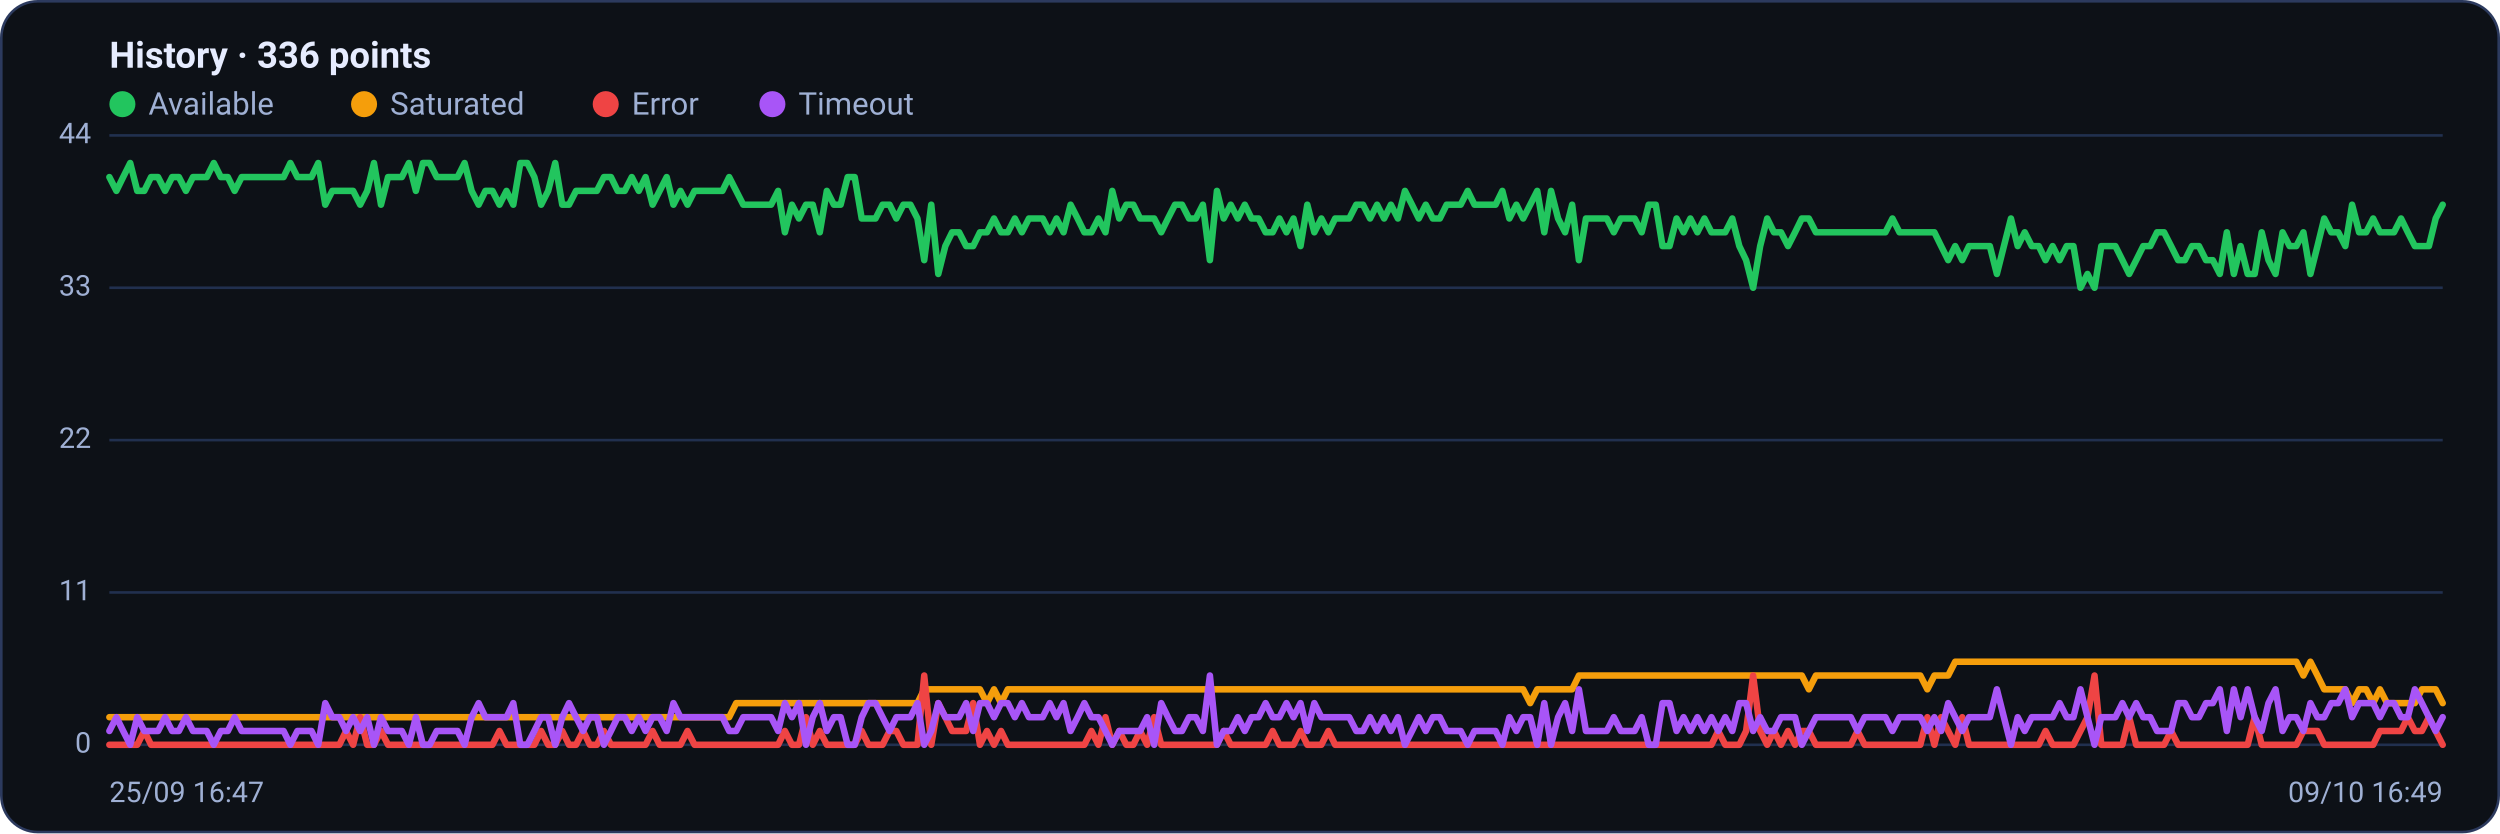
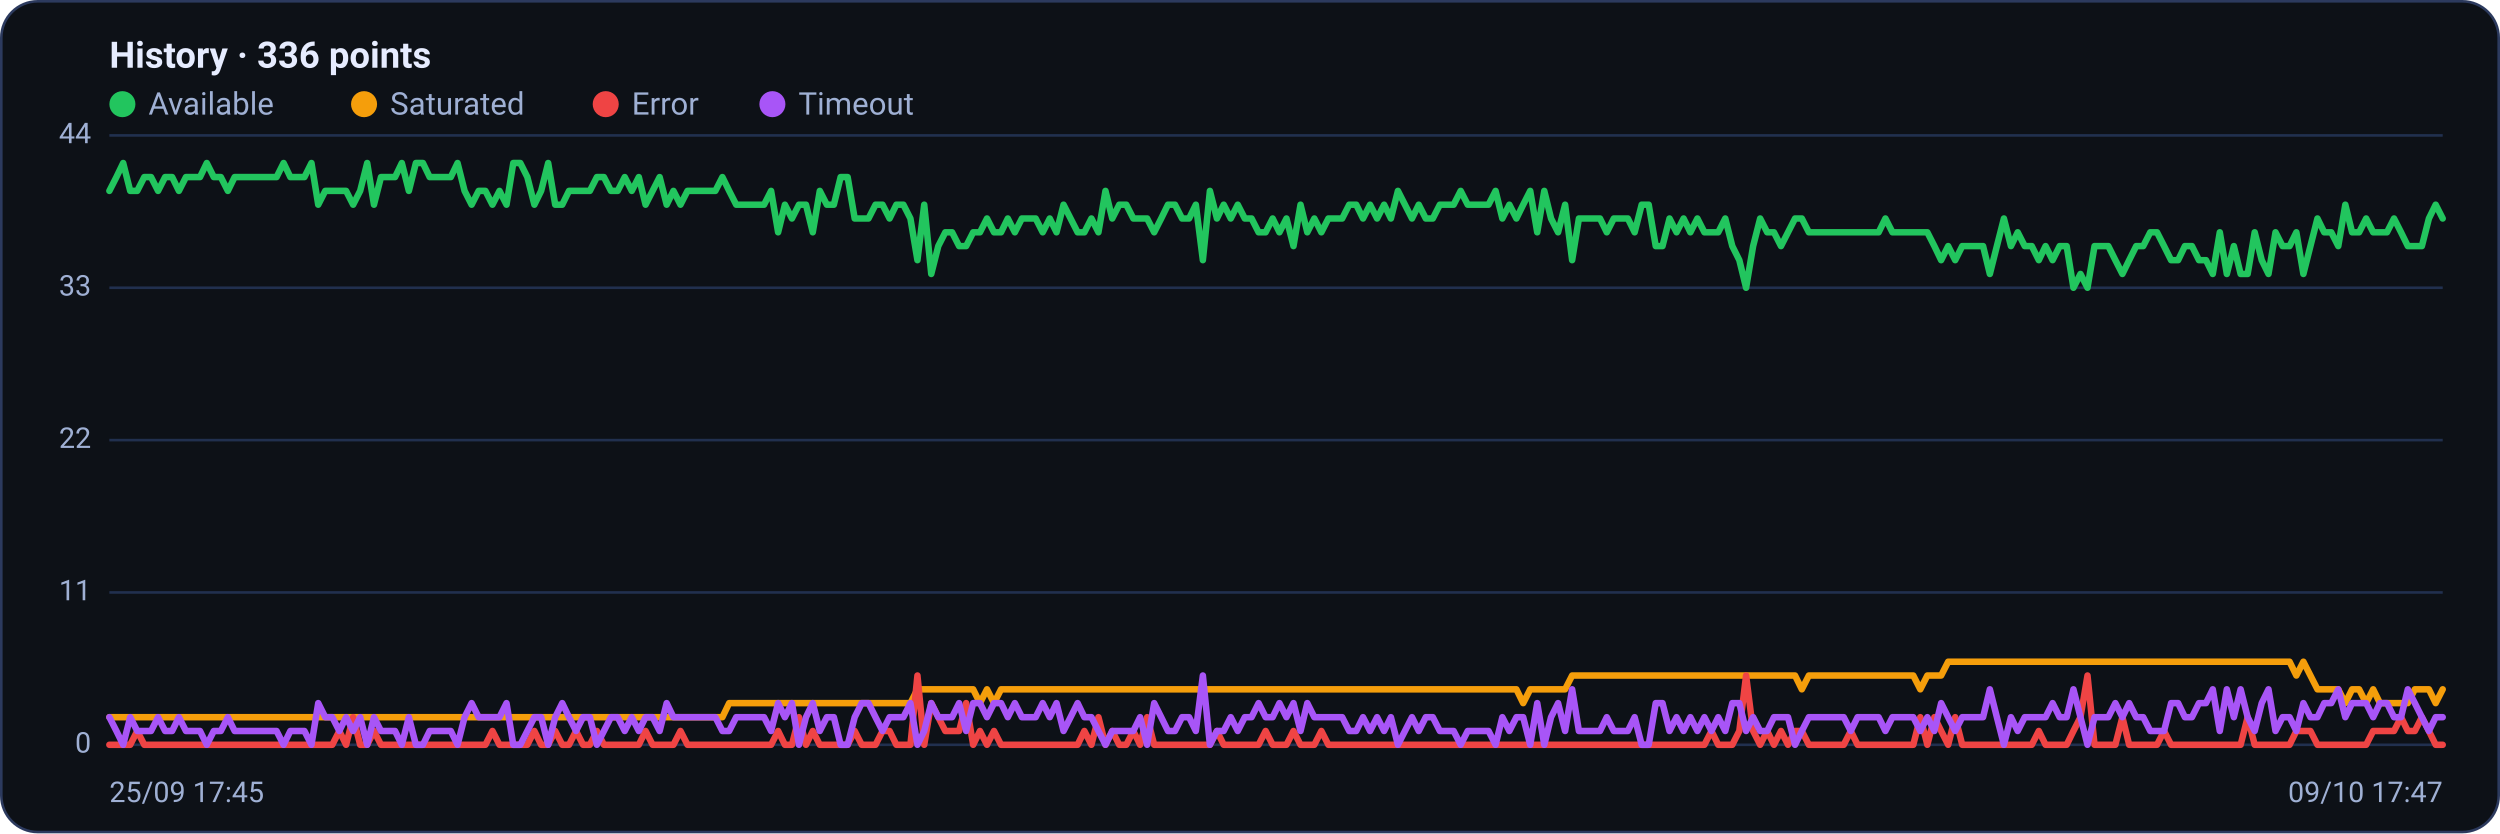
<svg xmlns="http://www.w3.org/2000/svg" viewBox="0 0 960 320" width="960" height="320" font-family="Segoe UI, system-ui, -apple-system, Roboto, Helvetica, Arial, sans-serif" role="img" aria-label="Availability history per region">
  <rect x="0.5" y="0.5" width="959" height="319" rx="14" fill="#0d1117" stroke="#2c3a5e" />
  <text x="42" y="26" font-size="14" font-weight="600" fill="#e6ecff">History · 336 points</text>
  <circle cx="47" cy="40" r="5" fill="#22c55e" />
  <text x="57" y="44" font-size="12" fill="#9fb0d4">Available</text>
  <circle cx="139.8" cy="40" r="5" fill="#f59e0b" />
  <text x="149.8" y="44" font-size="12" fill="#9fb0d4">Saturated</text>
  <circle cx="232.6" cy="40" r="5" fill="#ef4444" />
  <text x="242.6" y="44" font-size="12" fill="#9fb0d4">Error</text>
  <circle cx="296.6" cy="40" r="5" fill="#a855f7" />
  <text x="306.6" y="44" font-size="12" fill="#9fb0d4">Timeout</text>
  <line x1="42" y1="286.0" x2="938" y2="286.0" stroke="#21304f" stroke-width="1" />
  <text x="35" y="289.0" text-anchor="end" font-size="11" fill="#9fb0d4">0</text>
  <line x1="42" y1="227.5" x2="938" y2="227.5" stroke="#21304f" stroke-width="1" />
  <text x="35" y="230.5" text-anchor="end" font-size="11" fill="#9fb0d4">11</text>
  <line x1="42" y1="169.0" x2="938" y2="169.0" stroke="#21304f" stroke-width="1" />
  <text x="35" y="172.0" text-anchor="end" font-size="11" fill="#9fb0d4">22</text>
  <line x1="42" y1="110.5" x2="938" y2="110.5" stroke="#21304f" stroke-width="1" />
  <text x="35" y="113.5" text-anchor="end" font-size="11" fill="#9fb0d4">33</text>
  <line x1="42" y1="52.0" x2="938" y2="52.0" stroke="#21304f" stroke-width="1" />
  <text x="35" y="55.0" text-anchor="end" font-size="11" fill="#9fb0d4">44</text>
-   <polyline fill="none" stroke="#22c55e" stroke-width="2.5" stroke-linejoin="round" stroke-linecap="round" points="42.0,68.0 44.7,73.3 47.3,68.0 50.0,62.6 52.7,73.3 55.4,73.3 58.0,68.0 60.7,68.0 63.4,73.3 66.1,68.0 68.7,68.0 71.4,73.3 74.1,68.0 76.8,68.0 79.4,68.0 82.1,62.6 84.8,68.0 87.5,68.0 90.1,73.3 92.8,68.0 95.5,68.0 98.2,68.0 100.8,68.0 103.5,68.0 106.2,68.0 108.9,68.0 111.5,62.6 114.2,68.0 116.9,68.0 119.6,68.0 122.2,62.6 124.9,78.6 127.6,73.3 130.3,73.3 132.9,73.3 135.6,73.3 138.3,78.6 141.0,73.3 143.6,62.6 146.3,78.6 149.0,68.0 151.7,68.0 154.3,68.0 157.0,62.6 159.7,73.3 162.4,62.6 165.0,62.6 167.7,68.0 170.4,68.0 173.1,68.0 175.7,68.0 178.4,62.6 181.1,73.3 183.8,78.6 186.4,73.3 189.1,73.3 191.8,78.6 194.5,73.3 197.1,78.6 199.8,62.6 202.5,62.6 205.2,68.0 207.8,78.6 210.5,73.3 213.2,62.6 215.9,78.6 218.5,78.6 221.2,73.3 223.9,73.3 226.5,73.3 229.2,73.3 231.9,68.0 234.6,68.0 237.2,73.3 239.9,73.3 242.6,68.0 245.3,73.3 247.9,68.0 250.6,78.6 253.3,73.3 256.0,68.0 258.6,78.6 261.3,73.3 264.0,78.6 266.7,73.3 269.3,73.3 272.0,73.3 274.7,73.3 277.4,73.3 280.0,68.0 282.7,73.3 285.4,78.6 288.1,78.6 290.7,78.6 293.4,78.6 296.1,78.6 298.8,73.3 301.4,89.2 304.1,78.6 306.8,83.9 309.5,78.6 312.1,78.6 314.8,89.2 317.5,73.3 320.2,78.6 322.8,78.6 325.5,68.0 328.2,68.0 330.9,83.9 333.5,83.9 336.2,83.9 338.9,78.6 341.6,78.6 344.2,83.9 346.9,78.6 349.6,78.6 352.3,83.9 354.9,99.9 357.6,78.6 360.3,105.2 363.0,94.5 365.6,89.2 368.3,89.2 371.0,94.5 373.7,94.5 376.3,89.2 379.0,89.2 381.7,83.9 384.4,89.2 387.0,89.2 389.7,83.9 392.4,89.2 395.1,83.9 397.7,83.9 400.4,83.9 403.1,89.2 405.7,83.9 408.4,89.2 411.1,78.6 413.8,83.9 416.4,89.2 419.1,89.2 421.8,83.9 424.5,89.2 427.1,73.3 429.8,83.9 432.5,78.6 435.2,78.6 437.8,83.9 440.5,83.9 443.2,83.9 445.9,89.2 448.5,83.9 451.2,78.6 453.9,78.6 456.6,83.9 459.2,83.9 461.9,78.6 464.6,99.9 467.3,73.3 469.9,83.9 472.6,78.6 475.3,83.9 478.0,78.6 480.6,83.9 483.3,83.9 486.0,89.2 488.7,89.2 491.3,83.9 494.0,89.2 496.7,83.9 499.4,94.5 502.0,78.6 504.7,89.2 507.4,83.9 510.1,89.2 512.7,83.9 515.4,83.9 518.1,83.9 520.8,78.6 523.4,78.6 526.1,83.9 528.8,78.6 531.5,83.9 534.1,78.6 536.8,83.9 539.5,73.3 542.2,78.6 544.8,83.9 547.5,78.6 550.2,83.9 552.9,83.9 555.5,78.6 558.2,78.6 560.9,78.6 563.6,73.3 566.2,78.6 568.9,78.6 571.6,78.6 574.3,78.6 576.9,73.3 579.6,83.9 582.3,78.6 584.9,83.9 587.6,78.6 590.3,73.3 593.0,89.2 595.6,73.3 598.3,83.9 601.0,89.2 603.7,78.6 606.3,99.9 609.0,83.9 611.7,83.9 614.4,83.9 617.0,83.9 619.7,89.2 622.4,83.9 625.1,83.9 627.7,83.9 630.4,89.2 633.1,78.6 635.8,78.6 638.4,94.5 641.1,94.5 643.8,83.9 646.5,89.2 649.1,83.9 651.8,89.2 654.5,83.9 657.2,89.2 659.8,89.2 662.5,89.2 665.2,83.9 667.9,94.5 670.5,99.9 673.2,110.5 675.9,94.5 678.6,83.9 681.2,89.2 683.9,89.2 686.6,94.5 689.3,89.2 691.9,83.9 694.6,83.9 697.3,89.2 700.0,89.2 702.6,89.2 705.3,89.2 708.0,89.2 710.7,89.2 713.3,89.2 716.0,89.2 718.7,89.2 721.4,89.2 724.0,89.2 726.7,83.9 729.4,89.2 732.1,89.2 734.7,89.2 737.4,89.2 740.1,89.2 742.8,89.2 745.4,94.5 748.1,99.9 750.8,94.5 753.5,99.9 756.1,94.5 758.8,94.5 761.5,94.5 764.1,94.5 766.8,105.2 769.5,94.5 772.2,83.9 774.8,94.5 777.5,89.2 780.2,94.5 782.9,94.5 785.5,99.9 788.2,94.5 790.9,99.9 793.6,94.5 796.2,94.5 798.9,110.5 801.6,105.2 804.3,110.5 806.9,94.5 809.6,94.5 812.3,94.5 815.0,99.9 817.6,105.2 820.3,99.9 823.0,94.5 825.7,94.5 828.3,89.2 831.0,89.2 833.7,94.5 836.4,99.9 839.0,99.9 841.7,94.5 844.4,94.5 847.1,99.9 849.7,99.9 852.4,105.2 855.1,89.2 857.8,105.2 860.4,94.5 863.1,105.2 865.8,105.2 868.5,89.2 871.1,99.9 873.8,105.2 876.5,89.2 879.2,94.5 881.8,94.5 884.5,89.2 887.2,105.2 889.9,94.5 892.5,83.9 895.2,89.2 897.9,89.2 900.6,94.5 903.2,78.6 905.9,89.2 908.6,89.2 911.3,83.9 913.9,89.2 916.6,89.2 919.3,89.2 922.0,83.9 924.6,89.2 927.3,94.5 930.0,94.5 932.7,94.5 935.3,83.9 938.0,78.6" />
-   <polyline fill="none" stroke="#f59e0b" stroke-width="2.5" stroke-linejoin="round" stroke-linecap="round" points="42.0,275.4 44.7,275.4 47.3,275.4 50.0,275.4 52.7,275.4 55.4,275.4 58.0,275.4 60.7,275.4 63.4,275.4 66.1,275.4 68.7,275.4 71.4,275.4 74.1,275.4 76.8,275.4 79.4,275.4 82.1,275.4 84.8,275.4 87.5,275.4 90.1,275.4 92.8,275.4 95.5,275.4 98.2,275.4 100.8,275.4 103.5,275.4 106.2,275.4 108.9,275.4 111.5,275.4 114.2,275.4 116.9,275.4 119.6,275.4 122.2,275.4 124.9,275.4 127.6,275.4 130.3,275.4 132.9,275.4 135.6,275.4 138.3,275.4 141.0,275.4 143.6,275.4 146.3,275.4 149.0,275.4 151.7,275.4 154.3,275.4 157.0,275.4 159.7,275.4 162.4,275.4 165.0,275.4 167.7,275.4 170.4,275.4 173.1,275.4 175.7,275.4 178.4,275.4 181.1,275.4 183.8,275.4 186.4,275.4 189.1,275.4 191.8,275.4 194.5,275.4 197.1,275.4 199.8,275.4 202.5,275.4 205.2,275.4 207.8,275.4 210.5,275.4 213.2,275.4 215.9,275.4 218.5,275.4 221.2,275.4 223.9,275.4 226.5,275.4 229.2,275.4 231.9,275.4 234.6,275.4 237.2,275.4 239.9,275.4 242.6,275.4 245.3,275.4 247.9,275.4 250.6,275.4 253.3,275.4 256.0,275.4 258.6,275.4 261.3,275.4 264.0,275.4 266.7,275.4 269.3,275.4 272.0,275.4 274.7,275.4 277.4,275.4 280.0,275.4 282.7,270.0 285.4,270.0 288.1,270.0 290.7,270.0 293.4,270.0 296.1,270.0 298.8,270.0 301.4,270.0 304.1,270.0 306.8,270.0 309.5,270.0 312.1,270.0 314.8,270.0 317.5,270.0 320.2,270.0 322.8,270.0 325.5,270.0 328.2,270.0 330.9,270.0 333.5,270.0 336.2,270.0 338.9,270.0 341.6,270.0 344.2,270.0 346.9,270.0 349.6,270.0 352.3,270.0 354.9,264.7 357.6,264.7 360.3,264.7 363.0,264.7 365.6,264.7 368.3,264.7 371.0,264.7 373.7,264.7 376.3,264.7 379.0,270.0 381.7,264.7 384.4,270.0 387.0,264.7 389.7,264.7 392.4,264.7 395.1,264.7 397.7,264.7 400.4,264.7 403.1,264.7 405.7,264.7 408.4,264.7 411.1,264.7 413.8,264.7 416.4,264.7 419.1,264.7 421.8,264.7 424.5,264.7 427.1,264.7 429.8,264.7 432.5,264.7 435.2,264.7 437.8,264.7 440.5,264.7 443.2,264.7 445.9,264.7 448.5,264.7 451.2,264.7 453.9,264.7 456.6,264.7 459.2,264.7 461.9,264.7 464.6,264.7 467.3,264.7 469.9,264.7 472.6,264.7 475.3,264.7 478.0,264.7 480.6,264.7 483.3,264.7 486.0,264.7 488.7,264.7 491.3,264.7 494.0,264.7 496.7,264.7 499.4,264.7 502.0,264.7 504.7,264.7 507.4,264.7 510.1,264.7 512.7,264.7 515.4,264.7 518.1,264.7 520.8,264.7 523.4,264.7 526.1,264.7 528.8,264.7 531.5,264.7 534.1,264.7 536.8,264.7 539.5,264.7 542.2,264.7 544.8,264.7 547.5,264.7 550.2,264.7 552.9,264.7 555.5,264.7 558.2,264.7 560.9,264.7 563.6,264.7 566.2,264.7 568.9,264.7 571.6,264.7 574.3,264.7 576.9,264.7 579.6,264.7 582.3,264.7 584.9,264.7 587.6,270.0 590.3,264.7 593.0,264.7 595.6,264.7 598.3,264.7 601.0,264.7 603.7,264.7 606.3,259.4 609.0,259.4 611.7,259.4 614.4,259.4 617.0,259.4 619.7,259.4 622.4,259.4 625.1,259.4 627.7,259.4 630.4,259.4 633.1,259.4 635.8,259.4 638.4,259.4 641.1,259.4 643.8,259.4 646.5,259.4 649.1,259.4 651.8,259.4 654.5,259.4 657.2,259.4 659.8,259.4 662.5,259.4 665.2,259.4 667.9,259.4 670.5,259.4 673.2,259.4 675.9,259.4 678.6,259.4 681.2,259.4 683.9,259.4 686.6,259.4 689.3,259.4 691.9,259.4 694.6,264.7 697.3,259.4 700.0,259.4 702.6,259.4 705.3,259.4 708.0,259.4 710.7,259.4 713.3,259.4 716.0,259.4 718.7,259.4 721.4,259.4 724.0,259.4 726.7,259.4 729.4,259.4 732.1,259.4 734.7,259.4 737.4,259.4 740.1,264.7 742.8,259.4 745.4,259.4 748.1,259.4 750.8,254.1 753.5,254.1 756.1,254.1 758.8,254.1 761.5,254.1 764.1,254.1 766.8,254.1 769.5,254.1 772.2,254.1 774.8,254.1 777.5,254.1 780.2,254.1 782.9,254.1 785.5,254.1 788.2,254.1 790.9,254.1 793.6,254.1 796.2,254.1 798.9,254.1 801.6,254.1 804.3,254.1 806.9,254.1 809.6,254.1 812.3,254.1 815.0,254.1 817.6,254.1 820.3,254.1 823.0,254.1 825.7,254.1 828.3,254.1 831.0,254.1 833.7,254.1 836.4,254.1 839.0,254.1 841.7,254.1 844.4,254.1 847.1,254.1 849.7,254.1 852.4,254.1 855.1,254.1 857.8,254.1 860.4,254.1 863.1,254.1 865.8,254.1 868.5,254.1 871.1,254.1 873.8,254.1 876.5,254.1 879.2,254.1 881.8,254.1 884.5,259.4 887.2,254.1 889.9,259.4 892.5,264.7 895.2,264.7 897.9,264.7 900.6,264.7 903.2,270.0 905.9,264.7 908.6,264.7 911.3,270.0 913.9,264.7 916.6,270.0 919.3,270.0 922.0,270.0 924.6,270.0 927.3,270.0 930.0,264.7 932.7,264.7 935.3,264.7 938.0,270.0" />
-   <polyline fill="none" stroke="#ef4444" stroke-width="2.5" stroke-linejoin="round" stroke-linecap="round" points="42.0,286.0 44.7,286.0 47.3,286.0 50.0,286.0 52.7,286.0 55.4,280.7 58.0,286.0 60.7,286.0 63.4,286.0 66.1,286.0 68.7,286.0 71.4,286.0 74.1,286.0 76.8,286.0 79.4,286.0 82.1,286.0 84.8,286.0 87.5,286.0 90.1,286.0 92.8,286.0 95.5,286.0 98.2,286.0 100.8,286.0 103.5,286.0 106.2,286.0 108.9,286.0 111.5,286.0 114.2,286.0 116.9,286.0 119.6,286.0 122.2,286.0 124.9,286.0 127.6,286.0 130.3,286.0 132.9,280.7 135.6,286.0 138.3,275.4 141.0,286.0 143.6,286.0 146.3,280.7 149.0,286.0 151.7,286.0 154.3,286.0 157.0,286.0 159.7,286.0 162.4,286.0 165.0,286.0 167.7,286.0 170.4,286.0 173.1,286.0 175.7,286.0 178.4,286.0 181.1,286.0 183.8,286.0 186.4,286.0 189.1,286.0 191.8,280.7 194.5,286.0 197.1,286.0 199.8,286.0 202.5,286.0 205.2,286.0 207.8,280.7 210.5,286.0 213.2,286.0 215.9,280.7 218.5,286.0 221.2,286.0 223.9,280.7 226.5,286.0 229.2,286.0 231.9,280.7 234.6,286.0 237.2,286.0 239.9,286.0 242.6,286.0 245.3,286.0 247.9,286.0 250.6,280.7 253.3,286.0 256.0,286.0 258.6,286.0 261.3,286.0 264.0,280.7 266.7,286.0 269.3,286.0 272.0,286.0 274.7,286.0 277.4,286.0 280.0,286.0 282.7,286.0 285.4,286.0 288.1,286.0 290.7,286.0 293.4,286.0 296.1,286.0 298.8,286.0 301.4,280.7 304.1,286.0 306.8,286.0 309.5,275.4 312.1,286.0 314.8,280.7 317.5,286.0 320.2,286.0 322.8,286.0 325.5,286.0 328.2,286.0 330.9,280.7 333.5,286.0 336.2,286.0 338.9,286.0 341.6,280.7 344.2,280.7 346.9,286.0 349.6,286.0 352.3,286.0 354.9,259.4 357.6,286.0 360.3,270.0 363.0,275.4 365.6,280.7 368.3,280.7 371.0,280.7 373.7,270.0 376.3,286.0 379.0,280.7 381.7,286.0 384.4,280.7 387.0,286.0 389.7,286.0 392.4,286.0 395.1,286.0 397.7,286.0 400.4,286.0 403.1,286.0 405.7,286.0 408.4,286.0 411.1,286.0 413.8,286.0 416.4,286.0 419.1,280.7 421.8,286.0 424.5,275.4 427.1,286.0 429.8,280.7 432.5,286.0 435.2,286.0 437.8,280.7 440.5,286.0 443.2,275.4 445.9,286.0 448.5,286.0 451.2,286.0 453.9,286.0 456.6,286.0 459.2,286.0 461.9,286.0 464.6,286.0 467.3,286.0 469.9,280.7 472.6,286.0 475.3,286.0 478.0,286.0 480.6,286.0 483.3,286.0 486.0,286.0 488.7,280.7 491.3,286.0 494.0,286.0 496.7,286.0 499.4,280.7 502.0,286.0 504.7,286.0 507.4,286.0 510.1,280.7 512.7,286.0 515.4,286.0 518.1,286.0 520.8,286.0 523.4,286.0 526.1,286.0 528.8,286.0 531.5,286.0 534.1,286.0 536.8,286.0 539.5,286.0 542.2,286.0 544.8,286.0 547.5,286.0 550.2,286.0 552.9,286.0 555.5,286.0 558.2,286.0 560.9,286.0 563.6,286.0 566.2,286.0 568.9,286.0 571.6,286.0 574.3,286.0 576.9,286.0 579.6,286.0 582.3,286.0 584.9,286.0 587.6,286.0 590.3,286.0 593.0,286.0 595.6,286.0 598.3,286.0 601.0,286.0 603.7,286.0 606.3,286.0 609.0,286.0 611.7,286.0 614.4,286.0 617.0,286.0 619.7,286.0 622.4,286.0 625.1,286.0 627.7,286.0 630.4,286.0 633.1,286.0 635.8,286.0 638.4,286.0 641.1,286.0 643.8,286.0 646.5,286.0 649.1,286.0 651.8,286.0 654.5,286.0 657.2,286.0 659.8,280.7 662.5,286.0 665.2,286.0 667.9,286.0 670.5,280.7 673.2,259.4 675.9,280.7 678.6,286.0 681.2,280.7 683.9,286.0 686.6,280.7 689.3,286.0 691.9,280.7 694.6,280.7 697.3,286.0 700.0,286.0 702.6,286.0 705.3,286.0 708.0,286.0 710.7,286.0 713.3,280.7 716.0,286.0 718.7,286.0 721.4,286.0 724.0,286.0 726.7,286.0 729.4,286.0 732.1,286.0 734.7,286.0 737.4,286.0 740.1,275.4 742.8,286.0 745.4,275.4 748.1,280.7 750.8,286.0 753.5,275.4 756.1,286.0 758.8,286.0 761.5,286.0 764.1,286.0 766.8,286.0 769.5,286.0 772.2,286.0 774.8,286.0 777.5,286.0 780.2,286.0 782.9,286.0 785.5,280.7 788.2,286.0 790.9,286.0 793.6,286.0 796.2,286.0 798.9,280.7 801.6,275.4 804.3,259.4 806.9,286.0 809.6,286.0 812.3,286.0 815.0,286.0 817.6,275.4 820.3,286.0 823.0,286.0 825.7,286.0 828.3,286.0 831.0,286.0 833.7,280.7 836.4,286.0 839.0,286.0 841.7,286.0 844.4,286.0 847.1,286.0 849.7,286.0 852.4,286.0 855.1,286.0 857.8,286.0 860.4,286.0 863.1,286.0 865.8,275.4 868.5,286.0 871.1,286.0 873.8,286.0 876.5,286.0 879.2,286.0 881.8,286.0 884.5,280.7 887.2,280.7 889.9,280.7 892.5,286.0 895.2,286.0 897.9,286.0 900.6,286.0 903.2,286.0 905.9,286.0 908.6,286.0 911.3,286.0 913.9,280.7 916.6,280.7 919.3,280.7 922.0,280.7 924.6,275.4 927.3,280.7 930.0,280.7 932.7,275.4 935.3,280.7 938.0,286.0" />
-   <polyline fill="none" stroke="#a855f7" stroke-width="2.5" stroke-linejoin="round" stroke-linecap="round" points="42.0,280.7 44.7,275.4 47.3,280.7 50.0,286.0 52.7,275.4 55.4,280.7 58.0,280.7 60.7,280.7 63.4,275.4 66.1,280.7 68.7,280.7 71.4,275.4 74.1,280.7 76.8,280.7 79.4,280.7 82.1,286.0 84.8,280.7 87.5,280.7 90.1,275.4 92.8,280.7 95.5,280.7 98.2,280.7 100.8,280.7 103.5,280.7 106.2,280.7 108.9,280.7 111.5,286.0 114.2,280.7 116.9,280.7 119.6,280.7 122.2,286.0 124.9,270.0 127.6,275.4 130.3,275.4 132.9,280.7 135.6,275.4 138.3,280.7 141.0,275.4 143.6,286.0 146.3,275.4 149.0,280.7 151.7,280.7 154.3,280.7 157.0,286.0 159.7,275.4 162.4,286.0 165.0,286.0 167.7,280.7 170.4,280.7 173.1,280.7 175.7,280.7 178.4,286.0 181.1,275.4 183.8,270.0 186.4,275.4 189.1,275.4 191.8,275.4 194.5,275.4 197.1,270.0 199.8,286.0 202.5,286.0 205.2,280.7 207.8,275.4 210.5,275.4 213.2,286.0 215.9,275.4 218.5,270.0 221.2,275.4 223.9,280.7 226.5,275.4 229.2,275.4 231.9,286.0 234.6,280.7 237.2,275.4 239.9,275.4 242.6,280.7 245.3,275.4 247.9,280.7 250.6,275.4 253.3,275.4 256.0,280.7 258.6,270.0 261.3,275.4 264.0,275.4 266.7,275.4 269.3,275.4 272.0,275.4 274.7,275.4 277.4,275.4 280.0,280.7 282.7,280.7 285.4,275.4 288.1,275.4 290.7,275.4 293.4,275.4 296.1,275.4 298.8,280.7 301.4,270.0 304.1,275.4 306.8,270.0 309.5,286.0 312.1,275.4 314.8,270.0 317.5,280.7 320.2,275.4 322.8,275.4 325.5,286.0 328.2,286.0 330.9,275.4 333.5,270.0 336.2,270.0 338.9,275.4 341.6,280.7 344.2,275.4 346.9,275.4 349.6,275.4 352.3,270.0 354.9,286.0 357.6,280.7 360.3,270.0 363.0,275.4 365.6,275.4 368.3,275.4 371.0,270.0 373.7,280.7 376.3,270.0 379.0,270.0 381.7,275.4 384.4,270.0 387.0,270.0 389.7,275.4 392.4,270.0 395.1,275.4 397.7,275.4 400.4,275.4 403.1,270.0 405.7,275.4 408.4,270.0 411.1,280.7 413.8,275.4 416.4,270.0 419.1,275.4 421.8,275.4 424.5,280.7 427.1,286.0 429.8,280.7 432.5,280.7 435.2,280.7 437.8,280.7 440.5,275.4 443.2,286.0 445.9,270.0 448.5,275.4 451.2,280.7 453.9,280.7 456.6,275.4 459.2,275.4 461.9,280.7 464.6,259.4 467.3,286.0 469.9,280.7 472.6,280.7 475.3,275.4 478.0,280.7 480.6,275.4 483.3,275.4 486.0,270.0 488.7,275.4 491.3,275.4 494.0,270.0 496.7,275.4 499.4,270.0 502.0,280.7 504.7,270.0 507.4,275.4 510.1,275.4 512.7,275.4 515.4,275.4 518.1,275.4 520.8,280.7 523.4,280.7 526.1,275.4 528.8,280.7 531.5,275.4 534.1,280.7 536.8,275.4 539.5,286.0 542.2,280.7 544.8,275.4 547.5,280.7 550.2,275.4 552.9,275.4 555.5,280.7 558.2,280.7 560.9,280.7 563.6,286.0 566.2,280.7 568.9,280.7 571.6,280.7 574.3,280.7 576.9,286.0 579.6,275.4 582.3,280.7 584.9,275.4 587.6,275.4 590.3,286.0 593.0,270.0 595.6,286.0 598.3,275.4 601.0,270.0 603.7,280.7 606.3,264.7 609.0,280.7 611.7,280.7 614.4,280.7 617.0,280.7 619.7,275.4 622.4,280.7 625.1,280.7 627.7,280.7 630.4,275.4 633.1,286.0 635.8,286.0 638.4,270.0 641.1,270.0 643.8,280.7 646.5,275.4 649.1,280.7 651.8,275.4 654.5,280.7 657.2,275.4 659.8,280.7 662.5,275.4 665.2,280.7 667.9,270.0 670.5,270.0 673.2,280.7 675.9,275.4 678.6,280.7 681.2,280.7 683.9,275.4 686.6,275.4 689.3,275.4 691.9,286.0 694.6,280.7 697.3,275.4 700.0,275.4 702.6,275.4 705.3,275.4 708.0,275.4 710.7,275.4 713.3,280.7 716.0,275.4 718.7,275.4 721.4,275.4 724.0,275.4 726.7,280.7 729.4,275.4 732.1,275.4 734.7,275.4 737.4,275.4 740.1,280.7 742.8,275.4 745.4,280.7 748.1,270.0 750.8,275.4 753.5,280.7 756.1,275.4 758.8,275.4 761.5,275.4 764.1,275.4 766.8,264.7 769.5,275.4 772.2,286.0 774.8,275.4 777.5,280.7 780.2,275.4 782.9,275.4 785.5,275.4 788.2,275.4 790.9,270.0 793.6,275.4 796.2,275.4 798.9,264.7 801.6,275.4 804.3,286.0 806.9,275.4 809.6,275.4 812.3,275.4 815.0,270.0 817.6,275.4 820.3,270.0 823.0,275.4 825.7,275.4 828.3,280.7 831.0,280.7 833.7,280.7 836.4,270.0 839.0,270.0 841.7,275.4 844.4,275.4 847.1,270.0 849.7,270.0 852.4,264.7 855.1,280.7 857.8,264.7 860.4,275.4 863.1,264.7 865.8,275.4 868.5,280.7 871.1,270.0 873.8,264.7 876.5,280.7 879.2,275.4 881.8,275.4 884.5,280.7 887.2,270.0 889.9,275.4 892.5,275.4 895.2,270.0 897.9,270.0 900.6,264.7 903.2,275.4 905.9,270.0 908.6,270.0 911.3,270.0 913.9,275.4 916.6,270.0 919.3,270.0 922.0,275.4 924.6,275.4 927.3,264.7 930.0,270.0 932.7,275.4 935.3,280.7 938.0,275.4" />
-   <text x="42" y="308" font-size="11" fill="#9fb0d4">25/09 16:47</text>
-   <text x="938" y="308" text-anchor="end" font-size="11" fill="#9fb0d4">09/10 16:49</text>
+   <polyline fill="none" stroke="#22c55e" stroke-width="2.5" stroke-linejoin="round" stroke-linecap="round" points="42.0,73.3 44.7,68.0 47.3,62.6 50.0,73.3 52.7,73.3 55.4,68.0 58.0,68.0 60.7,73.3 63.4,68.0 66.1,68.0 68.7,73.3 71.4,68.0 74.1,68.0 76.8,68.0 79.4,62.6 82.1,68.0 84.8,68.0 87.5,73.3 90.1,68.0 92.8,68.0 95.5,68.0 98.2,68.0 100.8,68.0 103.5,68.0 106.2,68.0 108.9,62.6 111.5,68.0 114.2,68.0 116.9,68.0 119.6,62.6 122.2,78.6 124.9,73.3 127.6,73.3 130.3,73.3 132.9,73.3 135.6,78.6 138.3,73.3 141.0,62.6 143.6,78.6 146.3,68.0 149.0,68.0 151.7,68.0 154.3,62.6 157.0,73.3 159.7,62.6 162.4,62.6 165.0,68.0 167.7,68.0 170.4,68.0 173.1,68.0 175.7,62.6 178.4,73.3 181.1,78.6 183.8,73.3 186.4,73.3 189.1,78.6 191.8,73.3 194.5,78.6 197.1,62.6 199.8,62.6 202.5,68.0 205.2,78.6 207.8,73.3 210.5,62.6 213.2,78.6 215.9,78.6 218.5,73.3 221.2,73.3 223.9,73.3 226.5,73.3 229.2,68.0 231.9,68.0 234.6,73.3 237.2,73.3 239.9,68.0 242.6,73.3 245.3,68.0 247.9,78.6 250.6,73.3 253.3,68.0 256.0,78.6 258.6,73.3 261.3,78.6 264.0,73.3 266.7,73.3 269.3,73.3 272.0,73.3 274.7,73.3 277.4,68.0 280.0,73.3 282.7,78.6 285.4,78.6 288.1,78.6 290.7,78.6 293.4,78.6 296.1,73.3 298.8,89.2 301.4,78.6 304.1,83.9 306.8,78.6 309.5,78.6 312.1,89.2 314.8,73.3 317.5,78.6 320.2,78.6 322.8,68.0 325.5,68.0 328.2,83.9 330.9,83.9 333.5,83.9 336.2,78.6 338.9,78.6 341.6,83.9 344.2,78.6 346.9,78.6 349.6,83.9 352.3,99.9 354.9,78.6 357.6,105.2 360.3,94.5 363.0,89.2 365.6,89.2 368.3,94.5 371.0,94.5 373.7,89.2 376.3,89.2 379.0,83.9 381.7,89.2 384.4,89.2 387.0,83.9 389.7,89.2 392.4,83.9 395.1,83.9 397.7,83.9 400.4,89.2 403.1,83.9 405.7,89.2 408.4,78.6 411.1,83.9 413.8,89.2 416.4,89.2 419.1,83.9 421.8,89.2 424.5,73.3 427.1,83.9 429.8,78.6 432.5,78.6 435.2,83.9 437.8,83.9 440.5,83.9 443.2,89.2 445.9,83.9 448.5,78.6 451.2,78.6 453.9,83.9 456.6,83.9 459.2,78.6 461.9,99.9 464.6,73.3 467.3,83.9 469.9,78.6 472.6,83.9 475.3,78.6 478.0,83.9 480.6,83.9 483.3,89.2 486.0,89.2 488.7,83.9 491.3,89.2 494.0,83.9 496.7,94.5 499.4,78.6 502.0,89.2 504.7,83.9 507.4,89.2 510.1,83.9 512.7,83.9 515.4,83.9 518.1,78.6 520.8,78.6 523.4,83.9 526.1,78.6 528.8,83.9 531.5,78.6 534.1,83.9 536.8,73.3 539.5,78.6 542.2,83.9 544.8,78.6 547.5,83.9 550.2,83.9 552.9,78.6 555.5,78.6 558.2,78.6 560.9,73.3 563.6,78.6 566.2,78.6 568.9,78.6 571.6,78.6 574.3,73.3 576.9,83.9 579.6,78.6 582.3,83.9 584.9,78.6 587.6,73.3 590.3,89.2 593.0,73.3 595.6,83.9 598.3,89.2 601.0,78.6 603.7,99.9 606.3,83.9 609.0,83.9 611.7,83.9 614.4,83.9 617.0,89.2 619.7,83.9 622.4,83.9 625.1,83.9 627.7,89.2 630.4,78.6 633.1,78.6 635.8,94.5 638.4,94.5 641.1,83.9 643.8,89.2 646.5,83.9 649.1,89.2 651.8,83.9 654.5,89.2 657.2,89.2 659.8,89.2 662.5,83.9 665.2,94.5 667.9,99.9 670.5,110.5 673.2,94.5 675.9,83.9 678.6,89.2 681.2,89.2 683.9,94.5 686.6,89.2 689.3,83.9 691.9,83.9 694.6,89.2 697.3,89.2 700.0,89.2 702.6,89.2 705.3,89.2 708.0,89.2 710.7,89.2 713.3,89.2 716.0,89.2 718.7,89.2 721.4,89.2 724.0,83.9 726.7,89.2 729.4,89.2 732.1,89.2 734.7,89.2 737.4,89.2 740.1,89.2 742.8,94.5 745.4,99.9 748.1,94.5 750.8,99.9 753.5,94.5 756.1,94.5 758.8,94.5 761.5,94.5 764.1,105.2 766.8,94.5 769.5,83.9 772.2,94.5 774.8,89.2 777.5,94.5 780.2,94.5 782.9,99.9 785.5,94.5 788.2,99.9 790.9,94.5 793.6,94.5 796.2,110.5 798.9,105.2 801.6,110.5 804.3,94.5 806.9,94.5 809.6,94.5 812.3,99.9 815.0,105.2 817.6,99.9 820.3,94.5 823.0,94.5 825.7,89.2 828.3,89.2 831.0,94.5 833.7,99.9 836.4,99.9 839.0,94.5 841.7,94.5 844.4,99.9 847.1,99.9 849.7,105.2 852.4,89.2 855.1,105.2 857.8,94.5 860.4,105.2 863.1,105.2 865.8,89.2 868.5,99.9 871.1,105.2 873.8,89.2 876.5,94.5 879.2,94.5 881.8,89.2 884.5,105.2 887.2,94.5 889.9,83.9 892.5,89.2 895.2,89.2 897.9,94.5 900.6,78.6 903.2,89.2 905.9,89.2 908.6,83.9 911.3,89.2 913.9,89.2 916.6,89.2 919.3,83.9 922.0,89.2 924.6,94.5 927.3,94.5 930.0,94.5 932.7,83.9 935.3,78.6 938.0,83.9" />
+   <polyline fill="none" stroke="#f59e0b" stroke-width="2.5" stroke-linejoin="round" stroke-linecap="round" points="42.0,275.4 44.7,275.4 47.3,275.4 50.0,275.4 52.7,275.4 55.4,275.4 58.0,275.4 60.7,275.4 63.4,275.4 66.1,275.4 68.7,275.4 71.4,275.4 74.1,275.4 76.8,275.4 79.4,275.4 82.1,275.4 84.8,275.4 87.5,275.4 90.1,275.4 92.8,275.4 95.5,275.4 98.2,275.4 100.8,275.4 103.5,275.4 106.2,275.4 108.9,275.4 111.5,275.4 114.2,275.4 116.9,275.4 119.6,275.4 122.2,275.4 124.9,275.4 127.6,275.4 130.3,275.4 132.9,275.4 135.6,275.4 138.3,275.4 141.0,275.4 143.6,275.4 146.3,275.4 149.0,275.4 151.7,275.4 154.3,275.4 157.0,275.4 159.7,275.4 162.4,275.4 165.0,275.4 167.7,275.4 170.4,275.4 173.1,275.4 175.7,275.4 178.4,275.4 181.1,275.4 183.8,275.4 186.4,275.4 189.1,275.4 191.8,275.4 194.5,275.4 197.1,275.4 199.8,275.4 202.5,275.4 205.2,275.4 207.8,275.4 210.5,275.4 213.2,275.4 215.9,275.4 218.5,275.4 221.2,275.4 223.9,275.4 226.5,275.4 229.2,275.4 231.9,275.4 234.6,275.4 237.2,275.4 239.9,275.4 242.6,275.4 245.3,275.4 247.9,275.4 250.6,275.4 253.3,275.4 256.0,275.4 258.6,275.4 261.3,275.4 264.0,275.4 266.7,275.4 269.3,275.4 272.0,275.4 274.7,275.4 277.4,275.4 280.0,270.0 282.7,270.0 285.4,270.0 288.1,270.0 290.7,270.0 293.4,270.0 296.1,270.0 298.8,270.0 301.4,270.0 304.1,270.0 306.8,270.0 309.5,270.0 312.1,270.0 314.8,270.0 317.5,270.0 320.2,270.0 322.8,270.0 325.5,270.0 328.2,270.0 330.9,270.0 333.5,270.0 336.2,270.0 338.9,270.0 341.6,270.0 344.2,270.0 346.9,270.0 349.6,270.0 352.3,264.7 354.9,264.7 357.6,264.7 360.3,264.7 363.0,264.7 365.6,264.7 368.3,264.7 371.0,264.7 373.7,264.7 376.3,270.0 379.0,264.7 381.7,270.0 384.4,264.7 387.0,264.7 389.7,264.7 392.4,264.7 395.1,264.7 397.7,264.7 400.4,264.7 403.1,264.7 405.7,264.7 408.4,264.7 411.1,264.7 413.8,264.7 416.4,264.7 419.1,264.7 421.8,264.7 424.5,264.7 427.1,264.7 429.8,264.7 432.5,264.7 435.2,264.7 437.8,264.7 440.5,264.7 443.2,264.7 445.9,264.7 448.5,264.7 451.2,264.7 453.9,264.7 456.6,264.7 459.2,264.7 461.9,264.7 464.6,264.7 467.3,264.7 469.9,264.7 472.6,264.7 475.3,264.7 478.0,264.7 480.6,264.7 483.3,264.7 486.0,264.7 488.7,264.7 491.3,264.7 494.0,264.7 496.7,264.7 499.4,264.7 502.0,264.7 504.7,264.7 507.4,264.7 510.1,264.7 512.7,264.7 515.4,264.7 518.1,264.7 520.8,264.7 523.4,264.7 526.1,264.7 528.8,264.7 531.5,264.7 534.1,264.7 536.8,264.7 539.5,264.7 542.2,264.7 544.8,264.7 547.5,264.7 550.2,264.7 552.9,264.7 555.5,264.7 558.2,264.7 560.9,264.7 563.6,264.7 566.2,264.7 568.9,264.7 571.6,264.7 574.3,264.7 576.9,264.7 579.6,264.7 582.3,264.7 584.9,270.0 587.6,264.7 590.3,264.7 593.0,264.7 595.6,264.7 598.3,264.7 601.0,264.7 603.7,259.4 606.3,259.4 609.0,259.4 611.7,259.4 614.4,259.4 617.0,259.4 619.7,259.4 622.4,259.4 625.1,259.4 627.7,259.4 630.4,259.4 633.1,259.4 635.8,259.4 638.4,259.4 641.1,259.4 643.8,259.4 646.5,259.4 649.1,259.4 651.8,259.4 654.5,259.4 657.2,259.4 659.8,259.4 662.5,259.4 665.2,259.4 667.9,259.4 670.5,259.4 673.2,259.4 675.9,259.4 678.6,259.4 681.2,259.4 683.9,259.4 686.6,259.4 689.3,259.4 691.9,264.7 694.6,259.4 697.3,259.4 700.0,259.4 702.6,259.4 705.3,259.4 708.0,259.4 710.7,259.4 713.3,259.4 716.0,259.4 718.7,259.4 721.4,259.4 724.0,259.4 726.7,259.4 729.4,259.4 732.1,259.4 734.7,259.4 737.4,264.7 740.1,259.4 742.8,259.4 745.4,259.4 748.1,254.1 750.8,254.1 753.5,254.1 756.1,254.1 758.8,254.1 761.5,254.1 764.1,254.1 766.8,254.1 769.5,254.1 772.2,254.1 774.8,254.1 777.5,254.1 780.2,254.1 782.9,254.1 785.5,254.1 788.2,254.1 790.9,254.1 793.6,254.1 796.2,254.1 798.9,254.1 801.6,254.1 804.3,254.1 806.9,254.1 809.6,254.1 812.3,254.1 815.0,254.1 817.6,254.1 820.3,254.1 823.0,254.1 825.7,254.1 828.3,254.1 831.0,254.1 833.7,254.1 836.4,254.1 839.0,254.1 841.7,254.1 844.4,254.1 847.1,254.1 849.7,254.1 852.4,254.1 855.1,254.1 857.8,254.1 860.4,254.1 863.1,254.1 865.8,254.1 868.5,254.1 871.1,254.1 873.8,254.1 876.5,254.1 879.2,254.1 881.8,259.4 884.5,254.1 887.2,259.4 889.9,264.7 892.5,264.7 895.2,264.7 897.9,264.7 900.6,270.0 903.2,264.7 905.9,264.7 908.6,270.0 911.3,264.7 913.9,270.0 916.6,270.0 919.3,270.0 922.0,270.0 924.6,270.0 927.3,264.7 930.0,264.7 932.7,264.7 935.3,270.0 938.0,264.7" />
+   <polyline fill="none" stroke="#ef4444" stroke-width="2.5" stroke-linejoin="round" stroke-linecap="round" points="42.0,286.0 44.7,286.0 47.3,286.0 50.0,286.0 52.7,280.7 55.4,286.0 58.0,286.0 60.7,286.0 63.4,286.0 66.1,286.0 68.7,286.0 71.4,286.0 74.1,286.0 76.8,286.0 79.4,286.0 82.1,286.0 84.8,286.0 87.5,286.0 90.1,286.0 92.8,286.0 95.5,286.0 98.2,286.0 100.8,286.0 103.5,286.0 106.2,286.0 108.9,286.0 111.5,286.0 114.2,286.0 116.9,286.0 119.6,286.0 122.2,286.0 124.9,286.0 127.6,286.0 130.3,280.7 132.9,286.0 135.6,275.4 138.3,286.0 141.0,286.0 143.6,280.7 146.3,286.0 149.0,286.0 151.7,286.0 154.3,286.0 157.0,286.0 159.7,286.0 162.4,286.0 165.0,286.0 167.7,286.0 170.4,286.0 173.1,286.0 175.7,286.0 178.4,286.0 181.1,286.0 183.8,286.0 186.4,286.0 189.1,280.7 191.8,286.0 194.5,286.0 197.1,286.0 199.8,286.0 202.5,286.0 205.2,280.7 207.8,286.0 210.5,286.0 213.2,280.7 215.9,286.0 218.5,286.0 221.2,280.7 223.9,286.0 226.5,286.0 229.2,280.7 231.9,286.0 234.6,286.0 237.2,286.0 239.9,286.0 242.6,286.0 245.3,286.0 247.9,280.7 250.6,286.0 253.3,286.0 256.0,286.0 258.6,286.0 261.3,280.7 264.0,286.0 266.7,286.0 269.3,286.0 272.0,286.0 274.7,286.0 277.4,286.0 280.0,286.0 282.7,286.0 285.4,286.0 288.1,286.0 290.7,286.0 293.4,286.0 296.1,286.0 298.8,280.7 301.4,286.0 304.1,286.0 306.8,275.4 309.5,286.0 312.1,280.7 314.8,286.0 317.5,286.0 320.2,286.0 322.8,286.0 325.5,286.0 328.2,280.7 330.9,286.0 333.5,286.0 336.2,286.0 338.9,280.7 341.6,280.7 344.2,286.0 346.9,286.0 349.6,286.0 352.3,259.4 354.9,286.0 357.6,270.0 360.3,275.4 363.0,280.7 365.6,280.7 368.3,280.7 371.0,270.0 373.7,286.0 376.3,280.7 379.0,286.0 381.7,280.7 384.4,286.0 387.0,286.0 389.7,286.0 392.4,286.0 395.1,286.0 397.7,286.0 400.4,286.0 403.1,286.0 405.7,286.0 408.4,286.0 411.1,286.0 413.8,286.0 416.4,280.7 419.1,286.0 421.8,275.4 424.5,286.0 427.1,280.7 429.8,286.0 432.5,286.0 435.2,280.7 437.8,286.0 440.5,275.4 443.2,286.0 445.9,286.0 448.5,286.0 451.2,286.0 453.9,286.0 456.6,286.0 459.2,286.0 461.9,286.0 464.6,286.0 467.3,280.7 469.9,286.0 472.6,286.0 475.3,286.0 478.0,286.0 480.6,286.0 483.3,286.0 486.0,280.7 488.7,286.0 491.3,286.0 494.0,286.0 496.7,280.7 499.4,286.0 502.0,286.0 504.7,286.0 507.4,280.7 510.1,286.0 512.7,286.0 515.4,286.0 518.1,286.0 520.8,286.0 523.4,286.0 526.1,286.0 528.8,286.0 531.5,286.0 534.1,286.0 536.8,286.0 539.5,286.0 542.2,286.0 544.8,286.0 547.5,286.0 550.2,286.0 552.9,286.0 555.5,286.0 558.2,286.0 560.9,286.0 563.6,286.0 566.2,286.0 568.9,286.0 571.6,286.0 574.3,286.0 576.9,286.0 579.6,286.0 582.3,286.0 584.9,286.0 587.6,286.0 590.3,286.0 593.0,286.0 595.6,286.0 598.3,286.0 601.0,286.0 603.7,286.0 606.3,286.0 609.0,286.0 611.7,286.0 614.4,286.0 617.0,286.0 619.7,286.0 622.4,286.0 625.1,286.0 627.7,286.0 630.4,286.0 633.1,286.0 635.8,286.0 638.4,286.0 641.1,286.0 643.8,286.0 646.5,286.0 649.1,286.0 651.8,286.0 654.5,286.0 657.2,280.7 659.8,286.0 662.5,286.0 665.2,286.0 667.9,280.7 670.5,259.4 673.2,280.7 675.9,286.0 678.6,280.7 681.2,286.0 683.9,280.7 686.6,286.0 689.3,280.7 691.9,280.7 694.6,286.0 697.3,286.0 700.0,286.0 702.6,286.0 705.3,286.0 708.0,286.0 710.7,280.7 713.3,286.0 716.0,286.0 718.7,286.0 721.4,286.0 724.0,286.0 726.7,286.0 729.4,286.0 732.1,286.0 734.7,286.0 737.4,275.4 740.1,286.0 742.8,275.4 745.4,280.7 748.1,286.0 750.8,275.4 753.5,286.0 756.1,286.0 758.8,286.0 761.5,286.0 764.1,286.0 766.8,286.0 769.5,286.0 772.2,286.0 774.8,286.0 777.5,286.0 780.2,286.0 782.9,280.7 785.5,286.0 788.2,286.0 790.9,286.0 793.6,286.0 796.2,280.7 798.9,275.4 801.6,259.4 804.3,286.0 806.9,286.0 809.6,286.0 812.3,286.0 815.0,275.4 817.6,286.0 820.3,286.0 823.0,286.0 825.7,286.0 828.3,286.0 831.0,280.7 833.7,286.0 836.4,286.0 839.0,286.0 841.7,286.0 844.4,286.0 847.1,286.0 849.7,286.0 852.4,286.0 855.1,286.0 857.8,286.0 860.4,286.0 863.1,275.4 865.8,286.0 868.5,286.0 871.1,286.0 873.8,286.0 876.5,286.0 879.2,286.0 881.8,280.7 884.5,280.7 887.2,280.7 889.9,286.0 892.5,286.0 895.2,286.0 897.9,286.0 900.6,286.0 903.2,286.0 905.9,286.0 908.6,286.0 911.3,280.7 913.9,280.7 916.6,280.7 919.3,280.7 922.0,275.4 924.6,280.7 927.3,280.7 930.0,275.4 932.7,280.7 935.3,286.0 938.0,286.0" />
+   <polyline fill="none" stroke="#a855f7" stroke-width="2.5" stroke-linejoin="round" stroke-linecap="round" points="42.0,275.4 44.7,280.7 47.3,286.0 50.0,275.4 52.7,280.7 55.4,280.7 58.0,280.7 60.7,275.4 63.4,280.7 66.1,280.7 68.7,275.4 71.4,280.7 74.1,280.7 76.8,280.7 79.4,286.0 82.1,280.7 84.8,280.7 87.5,275.4 90.1,280.7 92.8,280.7 95.5,280.7 98.2,280.7 100.8,280.7 103.5,280.7 106.2,280.7 108.9,286.0 111.5,280.7 114.2,280.7 116.9,280.7 119.6,286.0 122.2,270.0 124.9,275.4 127.6,275.4 130.3,280.7 132.9,275.4 135.6,280.7 138.3,275.4 141.0,286.0 143.6,275.4 146.3,280.7 149.0,280.7 151.7,280.7 154.3,286.0 157.0,275.4 159.7,286.0 162.4,286.0 165.0,280.7 167.7,280.7 170.4,280.7 173.1,280.7 175.7,286.0 178.4,275.4 181.1,270.0 183.8,275.4 186.4,275.4 189.1,275.4 191.8,275.4 194.5,270.0 197.1,286.0 199.8,286.0 202.5,280.7 205.2,275.4 207.8,275.4 210.5,286.0 213.2,275.4 215.9,270.0 218.5,275.4 221.2,280.7 223.9,275.4 226.5,275.4 229.2,286.0 231.9,280.7 234.6,275.4 237.2,275.4 239.9,280.7 242.6,275.4 245.3,280.7 247.9,275.4 250.6,275.4 253.3,280.7 256.0,270.0 258.6,275.4 261.3,275.4 264.0,275.4 266.7,275.4 269.3,275.4 272.0,275.4 274.7,275.4 277.4,280.7 280.0,280.7 282.7,275.4 285.4,275.4 288.1,275.4 290.7,275.4 293.4,275.4 296.1,280.7 298.8,270.0 301.4,275.4 304.1,270.0 306.8,286.0 309.5,275.4 312.1,270.0 314.8,280.7 317.5,275.4 320.2,275.4 322.8,286.0 325.5,286.0 328.2,275.4 330.9,270.0 333.5,270.0 336.2,275.4 338.9,280.7 341.6,275.4 344.2,275.4 346.9,275.4 349.6,270.0 352.3,286.0 354.9,280.7 357.6,270.0 360.3,275.4 363.0,275.4 365.6,275.4 368.3,270.0 371.0,280.7 373.7,270.0 376.3,270.0 379.0,275.4 381.7,270.0 384.4,270.0 387.0,275.4 389.7,270.0 392.4,275.4 395.1,275.4 397.7,275.4 400.4,270.0 403.1,275.4 405.7,270.0 408.4,280.7 411.1,275.4 413.8,270.0 416.4,275.4 419.1,275.4 421.8,280.7 424.5,286.0 427.1,280.7 429.8,280.7 432.5,280.7 435.2,280.7 437.8,275.4 440.5,286.0 443.2,270.0 445.9,275.4 448.5,280.7 451.2,280.7 453.9,275.4 456.6,275.4 459.2,280.7 461.9,259.4 464.6,286.0 467.3,280.7 469.9,280.7 472.6,275.4 475.3,280.7 478.0,275.4 480.6,275.4 483.3,270.0 486.0,275.4 488.7,275.4 491.3,270.0 494.0,275.4 496.7,270.0 499.4,280.7 502.0,270.0 504.7,275.4 507.4,275.4 510.1,275.4 512.7,275.4 515.4,275.4 518.1,280.7 520.8,280.7 523.4,275.4 526.1,280.7 528.8,275.4 531.5,280.7 534.1,275.4 536.8,286.0 539.5,280.7 542.2,275.4 544.8,280.7 547.5,275.4 550.2,275.4 552.9,280.7 555.5,280.7 558.2,280.7 560.9,286.0 563.6,280.7 566.2,280.7 568.9,280.7 571.6,280.7 574.3,286.0 576.9,275.4 579.6,280.7 582.3,275.4 584.9,275.4 587.6,286.0 590.3,270.0 593.0,286.0 595.6,275.4 598.3,270.0 601.0,280.7 603.7,264.7 606.3,280.7 609.0,280.7 611.7,280.7 614.4,280.7 617.0,275.4 619.7,280.7 622.4,280.7 625.1,280.7 627.7,275.4 630.4,286.0 633.1,286.0 635.8,270.0 638.4,270.0 641.1,280.7 643.8,275.4 646.5,280.7 649.1,275.4 651.8,280.7 654.5,275.4 657.2,280.7 659.8,275.4 662.5,280.7 665.2,270.0 667.9,270.0 670.5,280.7 673.2,275.4 675.9,280.7 678.6,280.7 681.2,275.4 683.9,275.4 686.6,275.4 689.3,286.0 691.9,280.7 694.6,275.4 697.3,275.4 700.0,275.4 702.6,275.4 705.3,275.4 708.0,275.4 710.7,280.7 713.3,275.4 716.0,275.4 718.7,275.4 721.4,275.4 724.0,280.7 726.7,275.4 729.4,275.4 732.1,275.4 734.7,275.4 737.4,280.7 740.1,275.4 742.8,280.7 745.4,270.0 748.1,275.4 750.8,280.7 753.5,275.4 756.1,275.4 758.8,275.4 761.5,275.4 764.1,264.7 766.8,275.4 769.5,286.0 772.2,275.4 774.8,280.7 777.5,275.4 780.2,275.4 782.9,275.4 785.5,275.4 788.2,270.0 790.9,275.4 793.6,275.4 796.2,264.7 798.9,275.4 801.6,286.0 804.3,275.4 806.9,275.4 809.6,275.4 812.3,270.0 815.0,275.4 817.6,270.0 820.3,275.4 823.0,275.4 825.7,280.7 828.3,280.7 831.0,280.7 833.7,270.0 836.4,270.0 839.0,275.4 841.7,275.4 844.4,270.0 847.1,270.0 849.7,264.7 852.4,280.7 855.1,264.7 857.8,275.4 860.4,264.7 863.1,275.4 865.8,280.7 868.5,270.0 871.1,264.7 873.8,280.7 876.5,275.4 879.2,275.4 881.8,280.7 884.5,270.0 887.2,275.4 889.9,275.4 892.5,270.0 895.2,270.0 897.9,264.7 900.6,275.4 903.2,270.0 905.9,270.0 908.6,270.0 911.3,275.4 913.9,270.0 916.6,270.0 919.3,275.4 922.0,275.4 924.6,264.7 927.3,270.0 930.0,275.4 932.7,280.7 935.3,275.4 938.0,275.4" />
+   <text x="42" y="308" font-size="11" fill="#9fb0d4">25/09 17:45</text>
+   <text x="938" y="308" text-anchor="end" font-size="11" fill="#9fb0d4">09/10 17:47</text>
</svg>
